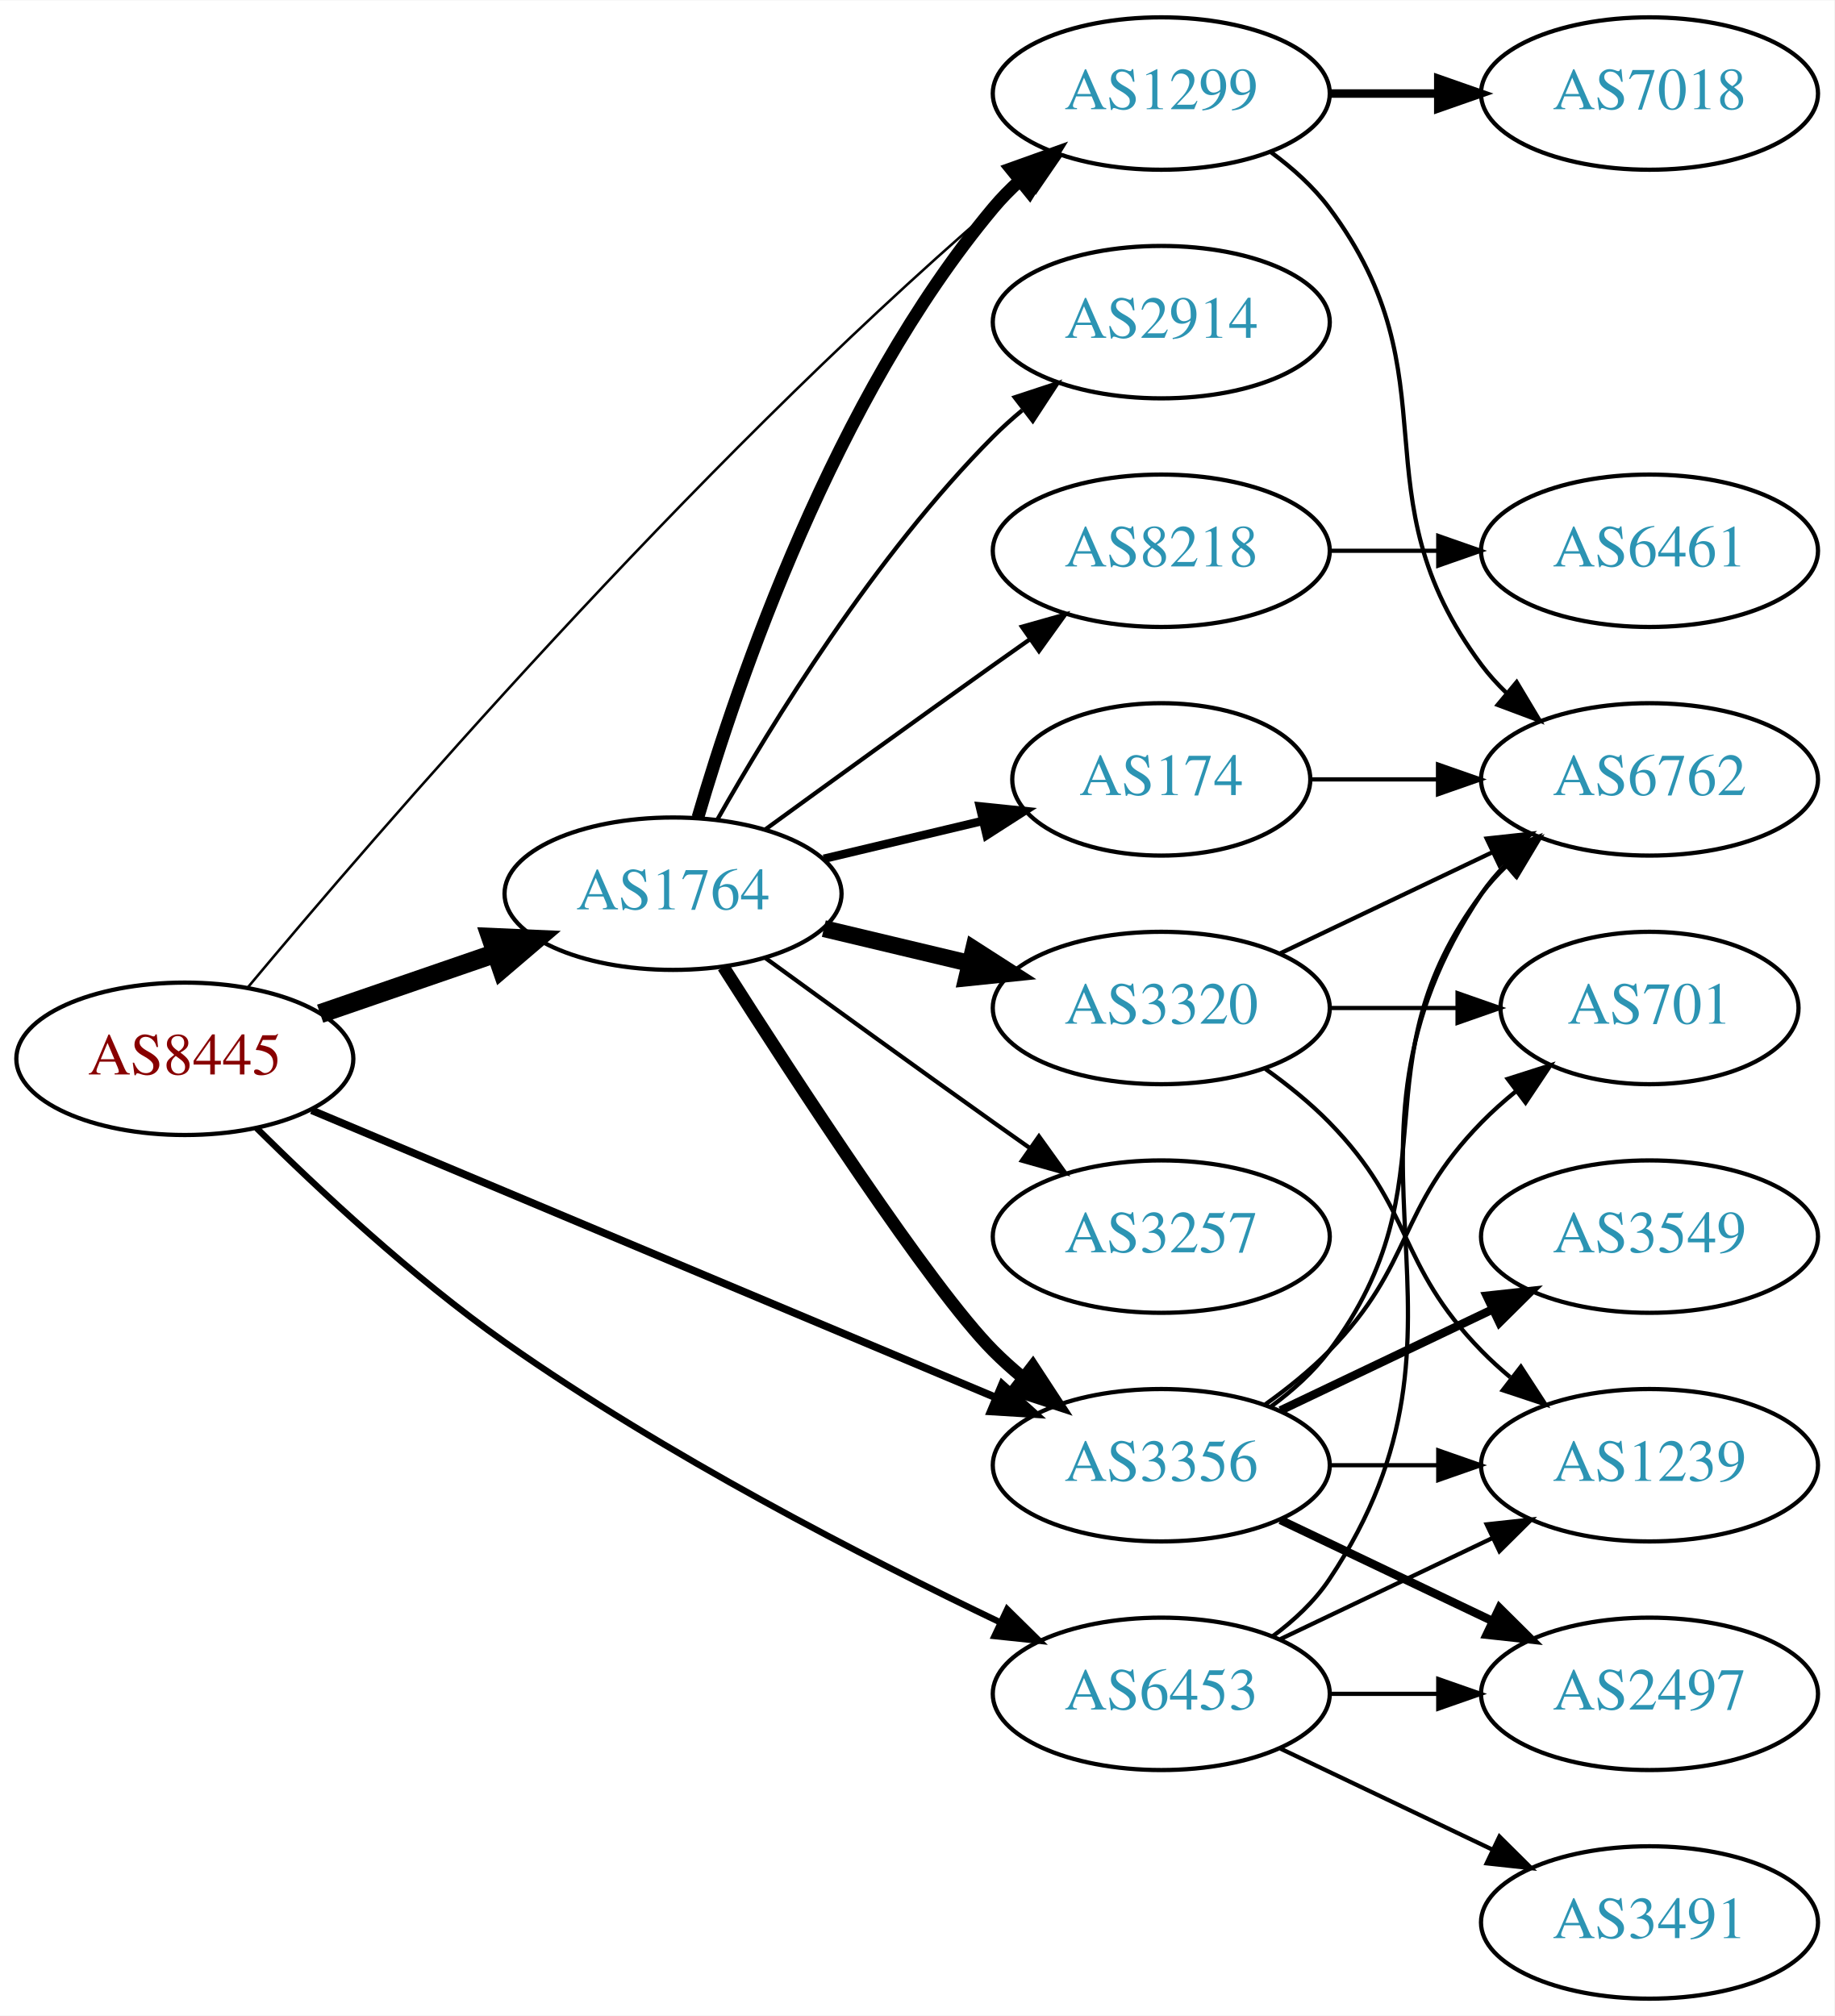
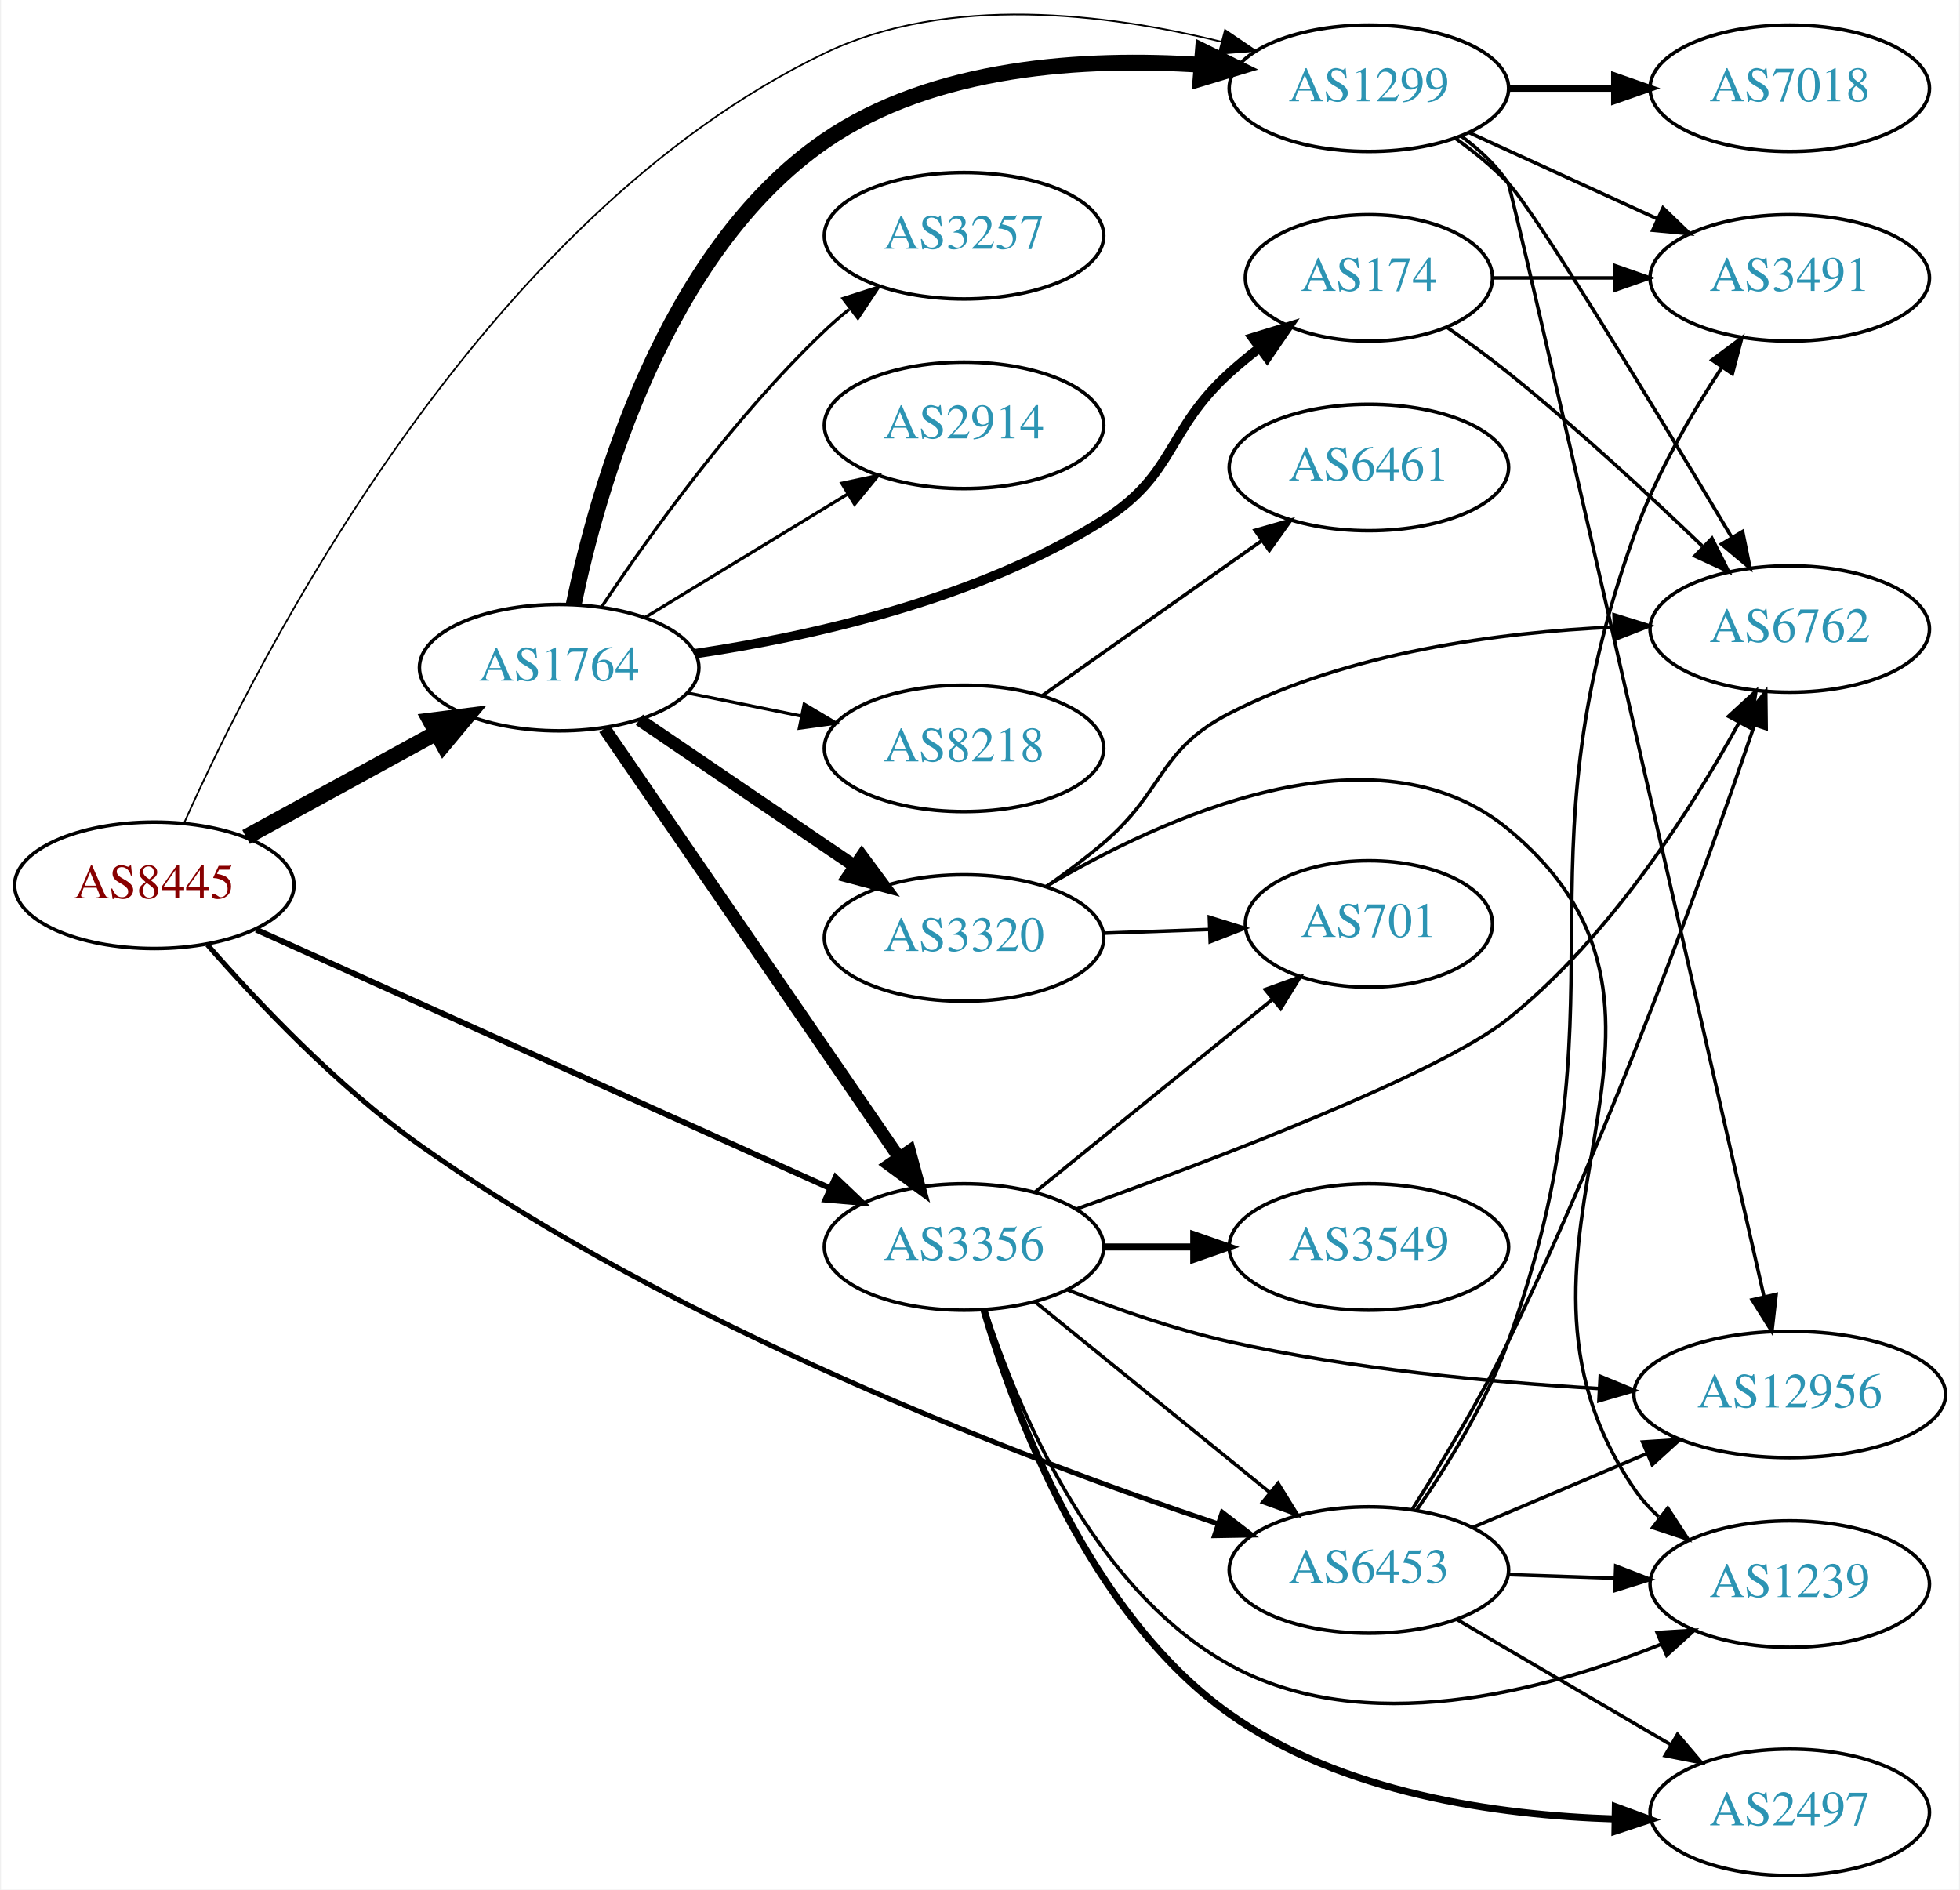
- <svg xmlns="http://www.w3.org/2000/svg" xmlns:xlink="http://www.w3.org/1999/xlink" width="433pt" height="476pt" viewBox="0.00 0.00 433.17 476.00">
-   <g id="graph0" class="graph" transform="scale(1 1) rotate(0) translate(4 472)">
-     <polygon fill="white" stroke="none" points="-4,4 -4,-472 429.172,-472 429.172,4 -4,4" />
+ <svg xmlns="http://www.w3.org/2000/svg" xmlns:xlink="http://www.w3.org/1999/xlink" width="558pt" height="538pt" viewBox="0.00 0.00 557.56 538.14">
+   <g id="graph0" class="graph" transform="scale(1 1) rotate(0) translate(4 534.143)">
+     <polygon fill="white" stroke="none" points="-4,4 -4,-534.143 553.564,-534.143 553.564,4 -4,4" />
    <g id="node1" class="node">
      <g id="a_node1">
        <a xlink:href="/asn/8445" xlink:title="AS8445 ~ SALZBURG-AG-AS [AT]">
-           <ellipse fill="#ffffff" stroke="black" cx="39.647" cy="-222" rx="39.794" ry="18" />
-           <text text-anchor="middle" x="39.647" y="-218.3" font-family="Times,serif" font-size="14.00" fill="#880000">AS8445</text>
+           <ellipse fill="#ffffff" stroke="black" cx="39.647" cy="-282" rx="39.794" ry="18" />
+           <text text-anchor="middle" x="39.647" y="-278.3" font-family="Times,serif" font-size="14.00" fill="#880000">AS8445</text>
        </a>
      </g>
    </g>
    <g id="node2" class="node">
      <g id="a_node2">
        <a xlink:href="/asn/1299" xlink:title="AS1299 ~ Telia Carrier [EU]">
-           <ellipse fill="#ffffff" stroke="black" cx="270.232" cy="-450" rx="39.794" ry="18" />
-           <text text-anchor="middle" x="270.232" y="-446.3" font-family="Times,serif" font-size="14.00" fill="#2c94b3">AS1299</text>
+           <ellipse fill="#ffffff" stroke="black" cx="385.525" cy="-509" rx="39.794" ry="18" />
+           <text text-anchor="middle" x="385.525" y="-505.3" font-family="Times,serif" font-size="14.00" fill="#2c94b3">AS1299</text>
        </a>
      </g>
    </g>
    <g id="edge1" class="edge">
-       <path fill="none" stroke="black" stroke-width="0.6" d="M54.393,-238.716C84.346,-274.626 158.602,-360.909 230.586,-423 233.065,-425.138 235.713,-427.268 238.416,-429.339" />
-       <polygon fill="black" stroke="black" stroke-width="0.6" points="236.446,-432.234 246.58,-435.326 240.586,-426.59 236.446,-432.234" />
+       <path fill="none" stroke="black" stroke-width="0.474" d="M48.195,-299.87C69.038,-346.567 132.426,-471.875 230.586,-519 265.879,-535.944 311.06,-530.277 343.328,-522.296" />
+       <polygon fill="black" stroke="black" stroke-width="0.474" points="344.552,-525.593 353.322,-519.65 342.76,-518.826 344.552,-525.593" />
    </g>
    <g id="node3" class="node">
      <g id="a_node3">
        <a xlink:href="/asn/1764" xlink:title="AS1764 ~ NEXTLAYER-AS [AT]">
-           <ellipse fill="#ffffff" stroke="black" cx="154.939" cy="-261" rx="39.794" ry="18" />
-           <text text-anchor="middle" x="154.939" y="-257.3" font-family="Times,serif" font-size="14.00" fill="#2c94b3">AS1764</text>
+           <ellipse fill="#ffffff" stroke="black" cx="154.939" cy="-344" rx="39.794" ry="18" />
+           <text text-anchor="middle" x="154.939" y="-340.3" font-family="Times,serif" font-size="14.00" fill="#2c94b3">AS1764</text>
        </a>
      </g>
    </g>
    <g id="edge2" class="edge">
-       <path fill="none" stroke="black" stroke-width="4.5" d="M71.604,-232.657C84.362,-237.049 99.326,-242.2 112.972,-246.897" />
-       <polygon fill="black" stroke="black" stroke-width="4.5" points="111.888,-250.689 122.625,-250.22 114.452,-243.242 111.888,-250.689" />
+       <path fill="none" stroke="black" stroke-width="4.5" d="M65.79,-295.76C81.631,-304.429 102.291,-315.735 119.628,-325.223" />
+       <polygon fill="black" stroke="black" stroke-width="4.5" points="118.204,-328.932 128.866,-330.279 121.984,-322.024 118.204,-328.932" />
    </g>
    <g id="node4" class="node">
      <g id="a_node4">
        <a xlink:href="/asn/3356" xlink:title="AS3356 ~ Level 3 Parent, LLC [US]">
-           <ellipse fill="#ffffff" stroke="black" cx="270.232" cy="-126" rx="39.794" ry="18" />
-           <text text-anchor="middle" x="270.232" y="-122.3" font-family="Times,serif" font-size="14.00" fill="#2c94b3">AS3356</text>
+           <ellipse fill="#ffffff" stroke="black" cx="270.232" cy="-179" rx="39.794" ry="18" />
+           <text text-anchor="middle" x="270.232" y="-175.3" font-family="Times,serif" font-size="14.00" fill="#2c94b3">AS3356</text>
        </a>
      </g>
    </g>
    <g id="edge3" class="edge">
-       <path fill="none" stroke="black" stroke-width="1.8" d="M69.597,-209.842C110.647,-192.602 185.821,-161.031 231.288,-141.935" />
-       <polygon fill="black" stroke="black" stroke-width="1.8" points="232.652,-145.159 240.517,-138.06 229.942,-138.705 232.652,-145.159" />
+       <path fill="none" stroke="black" stroke-width="1.658" d="M68.676,-269.37C109.745,-250.864 186.344,-216.349 232.068,-195.746" />
+       <polygon fill="black" stroke="black" stroke-width="1.658" points="233.653,-198.871 241.332,-191.572 230.777,-192.489 233.653,-198.871" />
    </g>
    <g id="node5" class="node">
      <g id="a_node5">
        <a xlink:href="/asn/6453" xlink:title="AS6453 ~ TATA COMMUNICATIONS (AMERICA) INC [US]">
-           <ellipse fill="#ffffff" stroke="black" cx="270.232" cy="-72" rx="39.794" ry="18" />
-           <text text-anchor="middle" x="270.232" y="-68.3" font-family="Times,serif" font-size="14.00" fill="#2c94b3">AS6453</text>
+           <ellipse fill="#ffffff" stroke="black" cx="385.525" cy="-87" rx="39.794" ry="18" />
+           <text text-anchor="middle" x="385.525" y="-83.3" font-family="Times,serif" font-size="14.00" fill="#2c94b3">AS6453</text>
        </a>
      </g>
    </g>
    <g id="edge4" class="edge">
-       <path fill="none" stroke="black" stroke-width="1.5" d="M56.591,-205.634C71.093,-191.266 93.5,-170.328 115.293,-155 153.041,-128.449 200.231,-104.168 232.344,-88.82" />
-       <polygon fill="black" stroke="black" stroke-width="1.5" points="233.846,-91.982 241.39,-84.543 230.854,-85.653 233.846,-91.982" />
+       <path fill="none" stroke="black" stroke-width="1.421" d="M54.747,-265.1C68.849,-248.953 91.77,-224.673 115.293,-208 188.303,-156.251 286.988,-118.798 342.345,-100.218" />
+       <polygon fill="black" stroke="black" stroke-width="1.421" points="343.767,-103.434 352.161,-96.969 341.568,-96.788 343.767,-103.434" />
    </g>
    <g id="node6" class="node">
      <g id="a_node6">
        <a xlink:href="/asn/7018" xlink:title="AS7018 ~ AT&amp;T Services, Inc. [US]">
-           <ellipse fill="#ffffff" stroke="black" cx="385.525" cy="-450" rx="39.794" ry="18" />
-           <text text-anchor="middle" x="385.525" y="-446.3" font-family="Times,serif" font-size="14.00" fill="#2c94b3">AS7018</text>
+           <ellipse fill="#ffffff" stroke="black" cx="505.368" cy="-509" rx="39.794" ry="18" />
+           <text text-anchor="middle" x="505.368" y="-505.3" font-family="Times,serif" font-size="14.00" fill="#2c94b3">AS7018</text>
        </a>
      </g>
    </g>
    <g id="edge5" class="edge">
-       <path fill="none" stroke="black" stroke-width="2" d="M309.905,-450C318.108,-450 326.872,-450 335.404,-450" />
-       <polygon fill="black" stroke="black" stroke-width="2" points="335.643,-453.5 345.643,-450 335.643,-446.5 335.643,-453.5" />
+       <path fill="none" stroke="black" stroke-width="2" d="M425.438,-509C434.991,-509 445.341,-509 455.304,-509" />
+       <polygon fill="black" stroke="black" stroke-width="2" points="455.496,-512.5 465.496,-509 455.496,-505.5 455.496,-512.5" />
    </g>
    <g id="node7" class="node">
      <g id="a_node7">
-         <a xlink:href="/asn/6762" xlink:title="AS6762 ~ TELECOM ITALIA SPARKLE S.p.A. [IT]">
-           <ellipse fill="#ffffff" stroke="black" cx="385.525" cy="-288" rx="39.794" ry="18" />
-           <text text-anchor="middle" x="385.525" y="-284.3" font-family="Times,serif" font-size="14.00" fill="#2c94b3">AS6762</text>
+         <a xlink:href="/asn/12956" xlink:title="AS12956 ~ TELXIUS [ES]">
+           <ellipse fill="#ffffff" stroke="black" cx="505.368" cy="-137" rx="44.393" ry="18" />
+           <text text-anchor="middle" x="505.368" y="-133.3" font-family="Times,serif" font-size="14.00" fill="#2c94b3">AS12956</text>
        </a>
      </g>
    </g>
    <g id="edge6" class="edge">
-       <path fill="none" stroke="black" d="M296.163,-436.118C301.239,-432.389 306.157,-427.984 309.879,-423 340.15,-382.458 315.607,-355.542 345.879,-315 347.623,-312.664 349.631,-310.455 351.794,-308.383" />
-       <polygon fill="black" stroke="black" points="354.154,-310.973 359.595,-301.882 349.672,-305.595 354.154,-310.973" />
-     </g>
-     <g id="edge13" class="edge">
-       <path fill="none" stroke="black" stroke-width="3" d="M160.814,-279.002C170.127,-310.844 192.944,-377.981 230.586,-423 232.456,-425.237 234.554,-427.374 236.781,-429.396" />
-       <polygon fill="black" stroke="black" stroke-width="3" points="234.724,-432.234 244.7,-435.804 239.128,-426.793 234.724,-432.234" />
-     </g>
-     <g id="edge9" class="edge">
-       <path fill="none" stroke="black" stroke-width="3" d="M166.822,-243.704C183.704,-217.154 215.796,-167.865 230.586,-153 232.697,-150.879 234.993,-148.812 237.378,-146.829" />
-       <polygon fill="black" stroke="black" stroke-width="3" points="239.894,-149.31 245.694,-140.444 235.631,-143.758 239.894,-149.31" />
+       <path fill="none" stroke="black" d="M411.818,-495.375C416.875,-491.632 421.694,-487.157 425.172,-482 426.305,-480.32 479.384,-246.982 497.999,-165.048" />
+       <polygon fill="black" stroke="black" points="501.488,-165.489 500.29,-154.962 494.662,-163.938 501.488,-165.489" />
    </g>
    <g id="node8" class="node">
      <g id="a_node8">
-         <a xlink:href="/asn/8218" xlink:title="AS8218 ~ legacy Neotelecoms [FR]">
-           <ellipse fill="#ffffff" stroke="black" cx="270.232" cy="-342" rx="39.794" ry="18" />
-           <text text-anchor="middle" x="270.232" y="-338.3" font-family="Times,serif" font-size="14.00" fill="#2c94b3">AS8218</text>
+         <a xlink:href="/asn/3491" xlink:title="AS3491 ~ PCCW Global, Inc. [US]">
+           <ellipse fill="#ffffff" stroke="black" cx="505.368" cy="-455" rx="39.794" ry="18" />
+           <text text-anchor="middle" x="505.368" y="-451.3" font-family="Times,serif" font-size="14.00" fill="#2c94b3">AS3491</text>
        </a>
      </g>
    </g>
    <g id="edge7" class="edge">
-       <path fill="none" stroke="black" d="M176.788,-276.222C191.722,-287.091 212.335,-302.025 230.586,-315 233.406,-317.005 236.349,-319.085 239.297,-321.159" />
-       <polygon fill="black" stroke="black" points="237.325,-324.05 247.522,-326.926 241.344,-318.319 237.325,-324.05" />
+       <path fill="none" stroke="black" d="M414.154,-496.339C430.111,-489.027 450.382,-479.739 467.664,-471.819" />
+       <polygon fill="black" stroke="black" points="469.279,-474.929 476.912,-467.581 466.363,-468.565 469.279,-474.929" />
    </g>
    <g id="node9" class="node">
      <g id="a_node9">
-         <a xlink:href="/asn/174" xlink:title="AS174 ~ Cogent Communications [US]">
-           <ellipse fill="#ffffff" stroke="black" cx="270.232" cy="-288" rx="35.194" ry="18" />
-           <text text-anchor="middle" x="270.232" y="-284.3" font-family="Times,serif" font-size="14.00" fill="#2c94b3">AS174</text>
+         <a xlink:href="/asn/6762" xlink:title="AS6762 ~ TELECOM ITALIA SPARKLE S.p.A. [IT]">
+           <ellipse fill="#ffffff" stroke="black" cx="505.368" cy="-355" rx="39.794" ry="18" />
+           <text text-anchor="middle" x="505.368" y="-351.3" font-family="Times,serif" font-size="14.00" fill="#2c94b3">AS6762</text>
        </a>
      </g>
    </g>
    <g id="edge8" class="edge">
-       <path fill="none" stroke="black" stroke-width="2" d="M190.547,-269.248C202.341,-272.058 215.646,-275.229 227.913,-278.153" />
-       <polygon fill="black" stroke="black" stroke-width="2" points="227.379,-281.624 237.918,-280.537 229.002,-274.814 227.379,-281.624" />
+       <path fill="none" stroke="black" d="M410.221,-494.708C415.473,-490.946 420.777,-486.631 425.172,-482 433.115,-473.631 468.163,-415.733 488.878,-381.068" />
+       <polygon fill="black" stroke="black" points="491.942,-382.764 494.059,-372.383 485.93,-379.178 491.942,-382.764" />
+     </g>
+     <g id="edge14" class="edge">
+       <path fill="none" stroke="black" stroke-width="4.5" d="M159.083,-362.006C165.797,-394.5 184.829,-462.488 230.586,-494 261.617,-515.37 304.877,-517.82 337.639,-515.671" />
+       <polygon fill="black" stroke="black" stroke-width="4.5" points="338.235,-519.573 347.879,-514.83 337.59,-511.724 338.235,-519.573" />
+     </g>
+     <g id="edge13" class="edge">
+       <path fill="none" stroke="black" stroke-width="3.6" d="M167.85,-326.654C187.876,-297.488 228.382,-238.494 251.676,-204.569" />
+       <polygon fill="black" stroke="black" stroke-width="3.6" points="254.707,-206.339 257.482,-196.114 248.936,-202.376 254.707,-206.339" />
    </g>
    <g id="node10" class="node">
      <g id="a_node10">
-         <a xlink:href="/asn/3257" xlink:title="AS3257 ~ GTT [DE]">
-           <ellipse fill="#ffffff" stroke="black" cx="270.232" cy="-180" rx="39.794" ry="18" />
-           <text text-anchor="middle" x="270.232" y="-176.3" font-family="Times,serif" font-size="14.00" fill="#2c94b3">AS3257</text>
-         </a>
-       </g>
-     </g>
-     <g id="edge10" class="edge">
-       <path fill="none" stroke="black" d="M176.788,-245.778C191.722,-234.909 212.335,-219.975 230.586,-207 233.406,-204.995 236.349,-202.915 239.297,-200.841" />
-       <polygon fill="black" stroke="black" points="241.344,-203.681 247.522,-195.074 237.325,-197.95 241.344,-203.681" />
+         <a xlink:href="/asn/8218" xlink:title="AS8218 ~ legacy Neotelecoms [FR]">
+           <ellipse fill="#ffffff" stroke="black" cx="270.232" cy="-321" rx="39.794" ry="18" />
+           <text text-anchor="middle" x="270.232" y="-317.3" font-family="Times,serif" font-size="14.00" fill="#2c94b3">AS8218</text>
+         </a>
+       </g>
+     </g>
+     <g id="edge9" class="edge">
+       <path fill="none" stroke="black" stroke-width="0.9" d="M191.475,-336.786C201.704,-334.709 213.004,-332.415 223.747,-330.234" />
+       <polygon fill="black" stroke="black" stroke-width="0.9" points="224.719,-333.608 233.823,-328.189 223.326,-326.748 224.719,-333.608" />
    </g>
    <g id="node11" class="node">
      <g id="a_node11">
-         <a xlink:href="/asn/2914" xlink:title="AS2914 ~ NTT America, Inc. [US]">
-           <ellipse fill="#ffffff" stroke="black" cx="270.232" cy="-396" rx="39.794" ry="18" />
-           <text text-anchor="middle" x="270.232" y="-392.3" font-family="Times,serif" font-size="14.00" fill="#2c94b3">AS2914</text>
-         </a>
-       </g>
-     </g>
-     <g id="edge11" class="edge">
-       <path fill="none" stroke="black" d="M165.399,-278.49C178.181,-301.096 202.613,-340.886 230.586,-369 232.697,-371.121 234.993,-373.188 237.378,-375.171" />
-       <polygon fill="black" stroke="black" points="235.631,-378.242 245.694,-381.556 239.894,-372.69 235.631,-378.242" />
+         <a xlink:href="/asn/174" xlink:title="AS174 ~ Cogent Communications [US]">
+           <ellipse fill="#ffffff" stroke="black" cx="385.525" cy="-455" rx="35.194" ry="18" />
+           <text text-anchor="middle" x="385.525" y="-451.3" font-family="Times,serif" font-size="14.00" fill="#2c94b3">AS174</text>
+         </a>
+       </g>
+     </g>
+     <g id="edge10" class="edge">
+       <path fill="none" stroke="black" stroke-width="2.7" d="M193.899,-348.013C226.7,-352.897 274.299,-363.481 309.879,-386 330.653,-399.148 327.657,-411.495 345.879,-428 348.506,-430.38 351.351,-432.727 354.264,-434.985" />
+       <polygon fill="black" stroke="black" stroke-width="2.7" points="352.402,-437.96 362.532,-441.064 356.548,-432.32 352.402,-437.96" />
    </g>
    <g id="node12" class="node">
      <g id="a_node12">
-         <a xlink:href="/asn/3320" xlink:title="AS3320 ~ DTAG [DE]">
-           <ellipse fill="#ffffff" stroke="black" cx="270.232" cy="-234" rx="39.794" ry="18" />
-           <text text-anchor="middle" x="270.232" y="-230.3" font-family="Times,serif" font-size="14.00" fill="#2c94b3">AS3320</text>
+         <a xlink:href="/asn/3257" xlink:title="AS3257 ~ GTT [DE]">
+           <ellipse fill="#ffffff" stroke="black" cx="270.232" cy="-467" rx="39.794" ry="18" />
+           <text text-anchor="middle" x="270.232" y="-463.3" font-family="Times,serif" font-size="14.00" fill="#2c94b3">AS3257</text>
+         </a>
+       </g>
+     </g>
+     <g id="edge11" class="edge">
+       <path fill="none" stroke="black" stroke-width="0.9" d="M166.981,-361.211C180.474,-381.458 204.72,-415.423 230.586,-440 232.755,-442.061 235.093,-444.085 237.508,-446.039" />
+       <polygon fill="black" stroke="black" stroke-width="0.9" points="235.789,-449.127 245.875,-452.37 240.013,-443.545 235.789,-449.127" />
+     </g>
+     <g id="node13" class="node">
+       <g id="a_node13">
+         <a xlink:href="/asn/2914" xlink:title="AS2914 ~ NTT America, Inc. [US]">
+           <ellipse fill="#ffffff" stroke="black" cx="270.232" cy="-413" rx="39.794" ry="18" />
+           <text text-anchor="middle" x="270.232" y="-409.3" font-family="Times,serif" font-size="14.00" fill="#2c94b3">AS2914</text>
        </a>
      </g>
    </g>
    <g id="edge12" class="edge">
-       <path fill="none" stroke="black" stroke-width="4" d="M190.547,-252.752C201.418,-250.162 213.572,-247.265 225.015,-244.538" />
-       <polygon fill="black" stroke="black" stroke-width="4" points="225.921,-247.92 234.837,-242.197 224.298,-241.111 225.921,-247.92" />
-     </g>
-     <g id="edge20" class="edge">
-       <path fill="none" stroke="black" d="M296.163,-139.882C301.239,-143.611 306.157,-148.016 309.879,-153 340.15,-193.542 315.607,-220.458 345.879,-261 347.623,-263.336 349.631,-265.545 351.794,-267.617" />
-       <polygon fill="black" stroke="black" points="349.672,-270.405 359.595,-274.118 354.154,-265.027 349.672,-270.405" />
+       <path fill="none" stroke="black" stroke-width="0.9" d="M179.414,-358.297C196.123,-368.474 218.779,-382.272 237.155,-393.464" />
+       <polygon fill="black" stroke="black" stroke-width="0.9" points="235.427,-396.509 245.788,-398.721 239.068,-390.531 235.427,-396.509" />
    </g>
    <g id="node14" class="node">
      <g id="a_node14">
+         <a xlink:href="/asn/3320" xlink:title="AS3320 ~ DTAG [DE]">
+           <ellipse fill="#ffffff" stroke="black" cx="270.232" cy="-267" rx="39.794" ry="18" />
+           <text text-anchor="middle" x="270.232" y="-263.3" font-family="Times,serif" font-size="14.00" fill="#2c94b3">AS3320</text>
+         </a>
+       </g>
+     </g>
+     <g id="edge15" class="edge">
+       <path fill="none" stroke="black" stroke-width="3.6" d="M177.783,-329.154C195.181,-317.33 219.728,-300.646 239.011,-287.54" />
+       <polygon fill="black" stroke="black" stroke-width="3.6" points="241.152,-290.317 247.455,-281.801 237.217,-284.527 241.152,-290.317" />
+     </g>
+     <g id="edge19" class="edge">
+       <path fill="none" stroke="black" d="M290.451,-163.393C308.843,-148.458 336.762,-125.786 357.413,-109.017" />
+       <polygon fill="black" stroke="black" points="359.656,-111.704 365.212,-102.683 355.243,-106.27 359.656,-111.704" />
+     </g>
+     <g id="edge23" class="edge">
+       <path fill="none" stroke="black" d="M299.794,-166.747C313.492,-161.372 330.281,-155.5 345.879,-152 380.405,-144.253 420.037,-140.503 451.033,-138.69" />
+       <polygon fill="black" stroke="black" points="451.394,-142.176 461.193,-138.146 451.02,-135.186 451.394,-142.176" />
+     </g>
+     <g id="edge22" class="edge">
+       <path fill="none" stroke="black" d="M302.098,-189.758C341.067,-203.724 405.416,-228.177 425.172,-244 454.171,-267.227 477.38,-303.695 490.999,-328.439" />
+       <polygon fill="black" stroke="black" points="487.935,-330.132 495.74,-337.296 494.106,-326.828 487.935,-330.132" />
+     </g>
+     <g id="node16" class="node">
+       <g id="a_node16">
+         <a xlink:href="/asn/3549" xlink:title="AS3549 ~ Level 3 Parent, LLC [US]">
+           <ellipse fill="#ffffff" stroke="black" cx="385.525" cy="-179" rx="39.794" ry="18" />
+           <text text-anchor="middle" x="385.525" y="-175.3" font-family="Times,serif" font-size="14.00" fill="#2c94b3">AS3549</text>
+         </a>
+       </g>
+     </g>
+     <g id="edge20" class="edge">
+       <path fill="none" stroke="black" stroke-width="2" d="M309.905,-179C318.108,-179 326.872,-179 335.404,-179" />
+       <polygon fill="black" stroke="black" stroke-width="2" points="335.643,-182.5 345.643,-179 335.643,-175.5 335.643,-182.5" />
+     </g>
+     <g id="node17" class="node">
+       <g id="a_node17">
+         <a xlink:href="/asn/2497" xlink:title="AS2497 ~ Internet Initiative Japan Inc. [JP]">
+           <ellipse fill="#ffffff" stroke="black" cx="505.368" cy="-18" rx="39.794" ry="18" />
+           <text text-anchor="middle" x="505.368" y="-14.3" font-family="Times,serif" font-size="14.00" fill="#2c94b3">AS2497</text>
+         </a>
+       </g>
+     </g>
+     <g id="edge21" class="edge">
+       <path fill="none" stroke="black" stroke-width="2" d="M275.914,-160.998C284.508,-131.796 305.713,-74.5 345.879,-46 377.682,-23.434 421.913,-17.151 455.57,-16.103" />
+       <polygon fill="black" stroke="black" stroke-width="2" points="455.71,-19.601 465.65,-15.934 455.592,-12.602 455.71,-19.601" />
+     </g>
+     <g id="node18" class="node">
+       <g id="a_node18">
        <a xlink:href="/asn/701" xlink:title="AS701 ~ UUNET [US]">
-           <ellipse fill="#ffffff" stroke="black" cx="385.525" cy="-234" rx="35.194" ry="18" />
-           <text text-anchor="middle" x="385.525" y="-230.3" font-family="Times,serif" font-size="14.00" fill="#2c94b3">AS701</text>
-         </a>
-       </g>
-     </g>
-     <g id="edge22" class="edge">
-       <path fill="none" stroke="black" d="M294.826,-140.389C300.082,-144.148 305.414,-148.437 309.879,-153 330.051,-173.617 325.706,-186.383 345.879,-207 348.358,-209.534 351.105,-211.983 353.957,-214.304" />
-       <polygon fill="black" stroke="black" points="352.049,-217.248 362.142,-220.468 356.26,-211.657 352.049,-217.248" />
+           <ellipse fill="#ffffff" stroke="black" cx="385.525" cy="-271" rx="35.194" ry="18" />
+           <text text-anchor="middle" x="385.525" y="-267.3" font-family="Times,serif" font-size="14.00" fill="#2c94b3">AS701</text>
+         </a>
+       </g>
+     </g>
+     <g id="edge24" class="edge">
+       <path fill="none" stroke="black" d="M290.451,-194.607C309.066,-209.723 337.441,-232.765 358.16,-249.59" />
+       <polygon fill="black" stroke="black" points="355.997,-252.342 365.966,-255.929 360.409,-246.908 355.997,-252.342" />
+     </g>
+     <g id="node19" class="node">
+       <g id="a_node19">
+         <a xlink:href="/asn/1239" xlink:title="AS1239 ~ Sprint [US]">
+           <ellipse fill="#ffffff" stroke="black" cx="505.368" cy="-83" rx="39.794" ry="18" />
+           <text text-anchor="middle" x="505.368" y="-79.3" font-family="Times,serif" font-size="14.00" fill="#2c94b3">AS1239</text>
+         </a>
+       </g>
+     </g>
+     <g id="edge25" class="edge">
+       <path fill="none" stroke="black" d="M276.307,-161.21C285.229,-133.694 306.613,-81.721 345.879,-60 384.076,-38.87 435.033,-52.308 468.732,-65.862" />
+       <polygon fill="black" stroke="black" points="467.604,-69.185 478.178,-69.846 470.324,-62.735 467.604,-69.185" />
+     </g>
+     <g id="edge31" class="edge">
+       <path fill="none" stroke="black" d="M415.052,-99.104C429.97,-105.434 448.469,-113.282 464.755,-120.192" />
+       <polygon fill="black" stroke="black" points="463.472,-123.45 474.044,-124.134 466.206,-117.006 463.472,-123.45" />
+     </g>
+     <g id="edge32" class="edge">
+       <path fill="none" stroke="black" d="M399.116,-104.023C407.81,-116.635 418.897,-134.585 425.172,-152 460.245,-249.341 426.2,-284.623 461.172,-382 467.215,-398.826 477.241,-416.111 486.114,-429.636" />
+       <polygon fill="black" stroke="black" points="483.225,-431.612 491.724,-437.937 489.024,-427.692 483.225,-431.612" />
+     </g>
+     <g id="edge30" class="edge">
+       <path fill="none" stroke="black" d="M397.825,-104.223C405.997,-117.081 416.993,-135.247 425.172,-152 454.945,-212.981 481.879,-288.176 495.334,-327.722" />
+       <polygon fill="black" stroke="black" points="492.02,-328.85 498.534,-337.206 498.653,-326.612 492.02,-328.85" />
+     </g>
+     <g id="edge29" class="edge">
+       <path fill="none" stroke="black" d="M410.657,-72.87C428.212,-62.591 452.187,-48.553 471.492,-37.25" />
+       <polygon fill="black" stroke="black" points="473.408,-40.184 480.269,-32.111 469.871,-34.143 473.408,-40.184" />
+     </g>
+     <g id="edge33" class="edge">
+       <path fill="none" stroke="black" d="M425.111,-85.69C434.878,-85.359 445.494,-84.998 455.689,-84.652" />
+       <polygon fill="black" stroke="black" points="455.82,-88.15 465.695,-84.313 455.582,-81.154 455.82,-88.15" />
    </g>
    <g id="node15" class="node">
      <g id="a_node15">
-         <a xlink:href="/asn/1239" xlink:title="AS1239 ~ Sprint [US]">
-           <ellipse fill="#ffffff" stroke="black" cx="385.525" cy="-126" rx="39.794" ry="18" />
-           <text text-anchor="middle" x="385.525" y="-122.3" font-family="Times,serif" font-size="14.00" fill="#2c94b3">AS1239</text>
-         </a>
-       </g>
-     </g>
-     <g id="edge21" class="edge">
-       <path fill="none" stroke="black" d="M309.905,-126C318.108,-126 326.872,-126 335.404,-126" />
-       <polygon fill="black" stroke="black" points="335.643,-129.5 345.643,-126 335.643,-122.5 335.643,-129.5" />
-     </g>
-     <g id="node16" class="node">
-       <g id="a_node16">
-         <a xlink:href="/asn/2497" xlink:title="AS2497 ~ Internet Initiative Japan Inc. [JP]">
-           <ellipse fill="#ffffff" stroke="black" cx="385.525" cy="-72" rx="39.794" ry="18" />
-           <text text-anchor="middle" x="385.525" y="-68.3" font-family="Times,serif" font-size="14.00" fill="#2c94b3">AS2497</text>
-         </a>
-       </g>
+         <a xlink:href="/asn/6461" xlink:title="AS6461 ~ Zayo Bandwidth [US]">
+           <ellipse fill="#ffffff" stroke="black" cx="385.525" cy="-401" rx="39.794" ry="18" />
+           <text text-anchor="middle" x="385.525" y="-397.3" font-family="Times,serif" font-size="14.00" fill="#2c94b3">AS6461</text>
+         </a>
+       </g>
+     </g>
+     <g id="edge16" class="edge">
+       <path fill="none" stroke="black" d="M292.542,-336.047C310.186,-348.506 335.445,-366.343 355.032,-380.174" />
+       <polygon fill="black" stroke="black" points="353.124,-383.111 363.311,-386.02 357.162,-377.393 353.124,-383.111" />
    </g>
    <g id="edge18" class="edge">
-       <path fill="none" stroke="black" stroke-width="2" d="M298.369,-113.066C313.363,-105.919 332.184,-96.948 348.407,-89.215" />
-       <polygon fill="black" stroke="black" stroke-width="2" points="350.089,-92.291 357.61,-84.829 347.077,-85.972 350.089,-92.291" />
-     </g>
-     <g id="node17" class="node">
-       <g id="a_node17">
-         <a xlink:href="/asn/3549" xlink:title="AS3549 ~ Level 3 Parent, LLC [US]">
-           <ellipse fill="#ffffff" stroke="black" cx="385.525" cy="-180" rx="39.794" ry="18" />
-           <text text-anchor="middle" x="385.525" y="-176.3" font-family="Times,serif" font-size="14.00" fill="#2c94b3">AS3549</text>
-         </a>
-       </g>
-     </g>
-     <g id="edge19" class="edge">
-       <path fill="none" stroke="black" stroke-width="2" d="M298.369,-138.934C313.363,-146.081 332.184,-155.052 348.407,-162.785" />
-       <polygon fill="black" stroke="black" stroke-width="2" points="347.077,-166.028 357.61,-167.171 350.089,-159.709 347.077,-166.028" />
-     </g>
-     <g id="edge24" class="edge">
-       <path fill="none" stroke="black" d="M296.551,-85.607C301.607,-89.351 306.419,-93.831 309.879,-99 350.903,-160.294 304.854,-199.706 345.879,-261 347.501,-263.423 349.42,-265.695 351.521,-267.81" />
-       <polygon fill="black" stroke="black" points="349.335,-270.546 359.206,-274.393 353.889,-265.229 349.335,-270.546" />
-     </g>
-     <g id="edge25" class="edge">
-       <path fill="none" stroke="black" d="M298.369,-84.934C313.363,-92.081 332.184,-101.052 348.407,-108.785" />
-       <polygon fill="black" stroke="black" points="347.077,-112.028 357.61,-113.171 350.089,-105.709 347.077,-112.028" />
+       <path fill="none" stroke="black" d="M420.927,-455C431.751,-455 443.919,-455 455.546,-455" />
+       <polygon fill="black" stroke="black" points="455.577,-458.5 465.577,-455 455.577,-451.5 455.577,-458.5" />
+     </g>
+     <g id="edge17" class="edge">
+       <path fill="none" stroke="black" d="M407.761,-440.929C413.525,-436.905 419.687,-432.411 425.172,-428 444.53,-412.433 465.123,-393.365 480.457,-378.621" />
+       <polygon fill="black" stroke="black" points="483.218,-380.82 487.962,-371.346 478.346,-375.793 483.218,-380.82" />
+     </g>
+     <g id="edge27" class="edge">
+       <path fill="none" stroke="black" d="M293.841,-281.725C299.245,-285.533 304.89,-289.76 309.879,-294 327.361,-308.859 325.472,-320.513 345.879,-331 379.716,-348.389 422.61,-354.05 455.239,-355.55" />
+       <polygon fill="black" stroke="black" points="455.333,-359.055 465.447,-355.901 455.573,-352.059 455.333,-359.055" />
+     </g>
+     <g id="edge28" class="edge">
+       <path fill="none" stroke="black" d="M309.905,-268.365C319.61,-268.708 330.101,-269.078 340.064,-269.43" />
+       <polygon fill="black" stroke="black" points="340.083,-272.933 350.2,-269.788 340.33,-265.937 340.083,-272.933" />
    </g>
    <g id="edge26" class="edge">
-       <path fill="none" stroke="black" d="M309.905,-72C318.108,-72 326.872,-72 335.404,-72" />
-       <polygon fill="black" stroke="black" points="335.643,-75.5 345.643,-72 335.643,-68.5 335.643,-75.5" />
-     </g>
-     <g id="node18" class="node">
-       <g id="a_node18">
-         <a xlink:href="/asn/3491" xlink:title="AS3491 ~ PCCW Global, Inc. [US]">
-           <ellipse fill="#ffffff" stroke="black" cx="385.525" cy="-18" rx="39.794" ry="18" />
-           <text text-anchor="middle" x="385.525" y="-14.3" font-family="Times,serif" font-size="14.00" fill="#2c94b3">AS3491</text>
-         </a>
-       </g>
-     </g>
-     <g id="edge27" class="edge">
-       <path fill="none" stroke="black" d="M298.369,-59.066C313.363,-51.919 332.184,-42.948 348.407,-35.215" />
-       <polygon fill="black" stroke="black" points="350.089,-38.291 357.61,-30.829 347.077,-31.972 350.089,-38.291" />
-     </g>
-     <g id="node13" class="node">
-       <g id="a_node13">
-         <a xlink:href="/asn/6461" xlink:title="AS6461 ~ Zayo Bandwidth [US]">
-           <ellipse fill="#ffffff" stroke="black" cx="385.525" cy="-342" rx="39.794" ry="18" />
-           <text text-anchor="middle" x="385.525" y="-338.3" font-family="Times,serif" font-size="14.00" fill="#2c94b3">AS6461</text>
-         </a>
-       </g>
-     </g>
-     <g id="edge14" class="edge">
-       <path fill="none" stroke="black" d="M309.905,-342C318.108,-342 326.872,-342 335.404,-342" />
-       <polygon fill="black" stroke="black" points="335.643,-345.5 345.643,-342 335.643,-338.5 335.643,-345.5" />
-     </g>
-     <g id="edge23" class="edge">
-       <path fill="none" stroke="black" d="M305.531,-288C314.909,-288 325.259,-288 335.294,-288" />
-       <polygon fill="black" stroke="black" points="335.582,-291.5 345.582,-288 335.582,-284.5 335.582,-291.5" />
-     </g>
-     <g id="edge16" class="edge">
-       <path fill="none" stroke="black" d="M298.369,-246.934C313.363,-254.081 332.184,-263.052 348.407,-270.785" />
-       <polygon fill="black" stroke="black" points="347.077,-274.028 357.61,-275.171 350.089,-267.709 347.077,-274.028" />
-     </g>
-     <g id="edge15" class="edge">
-       <path fill="none" stroke="black" d="M309.905,-234C319.61,-234 330.101,-234 340.064,-234" />
-       <polygon fill="black" stroke="black" points="340.2,-237.5 350.2,-234 340.2,-230.5 340.2,-237.5" />
-     </g>
-     <g id="edge17" class="edge">
-       <path fill="none" stroke="black" d="M294.826,-219.611C300.082,-215.852 305.414,-211.563 309.879,-207 330.051,-186.383 325.706,-173.617 345.879,-153 347.972,-150.861 350.255,-148.782 352.632,-146.79" />
-       <polygon fill="black" stroke="black" points="355.15,-149.268 360.931,-140.389 350.875,-143.725 355.15,-149.268" />
+       <path fill="none" stroke="black" d="M293.607,-281.68C326.272,-301.082 387.245,-329.353 425.172,-298 490.741,-243.795 413.088,-180.182 461.172,-110 463.121,-107.155 465.479,-104.55 468.076,-102.178" />
+       <polygon fill="black" stroke="black" points="470.628,-104.63 476.413,-95.754 466.356,-99.085 470.628,-104.63" />
    </g>
  </g>
</svg>
